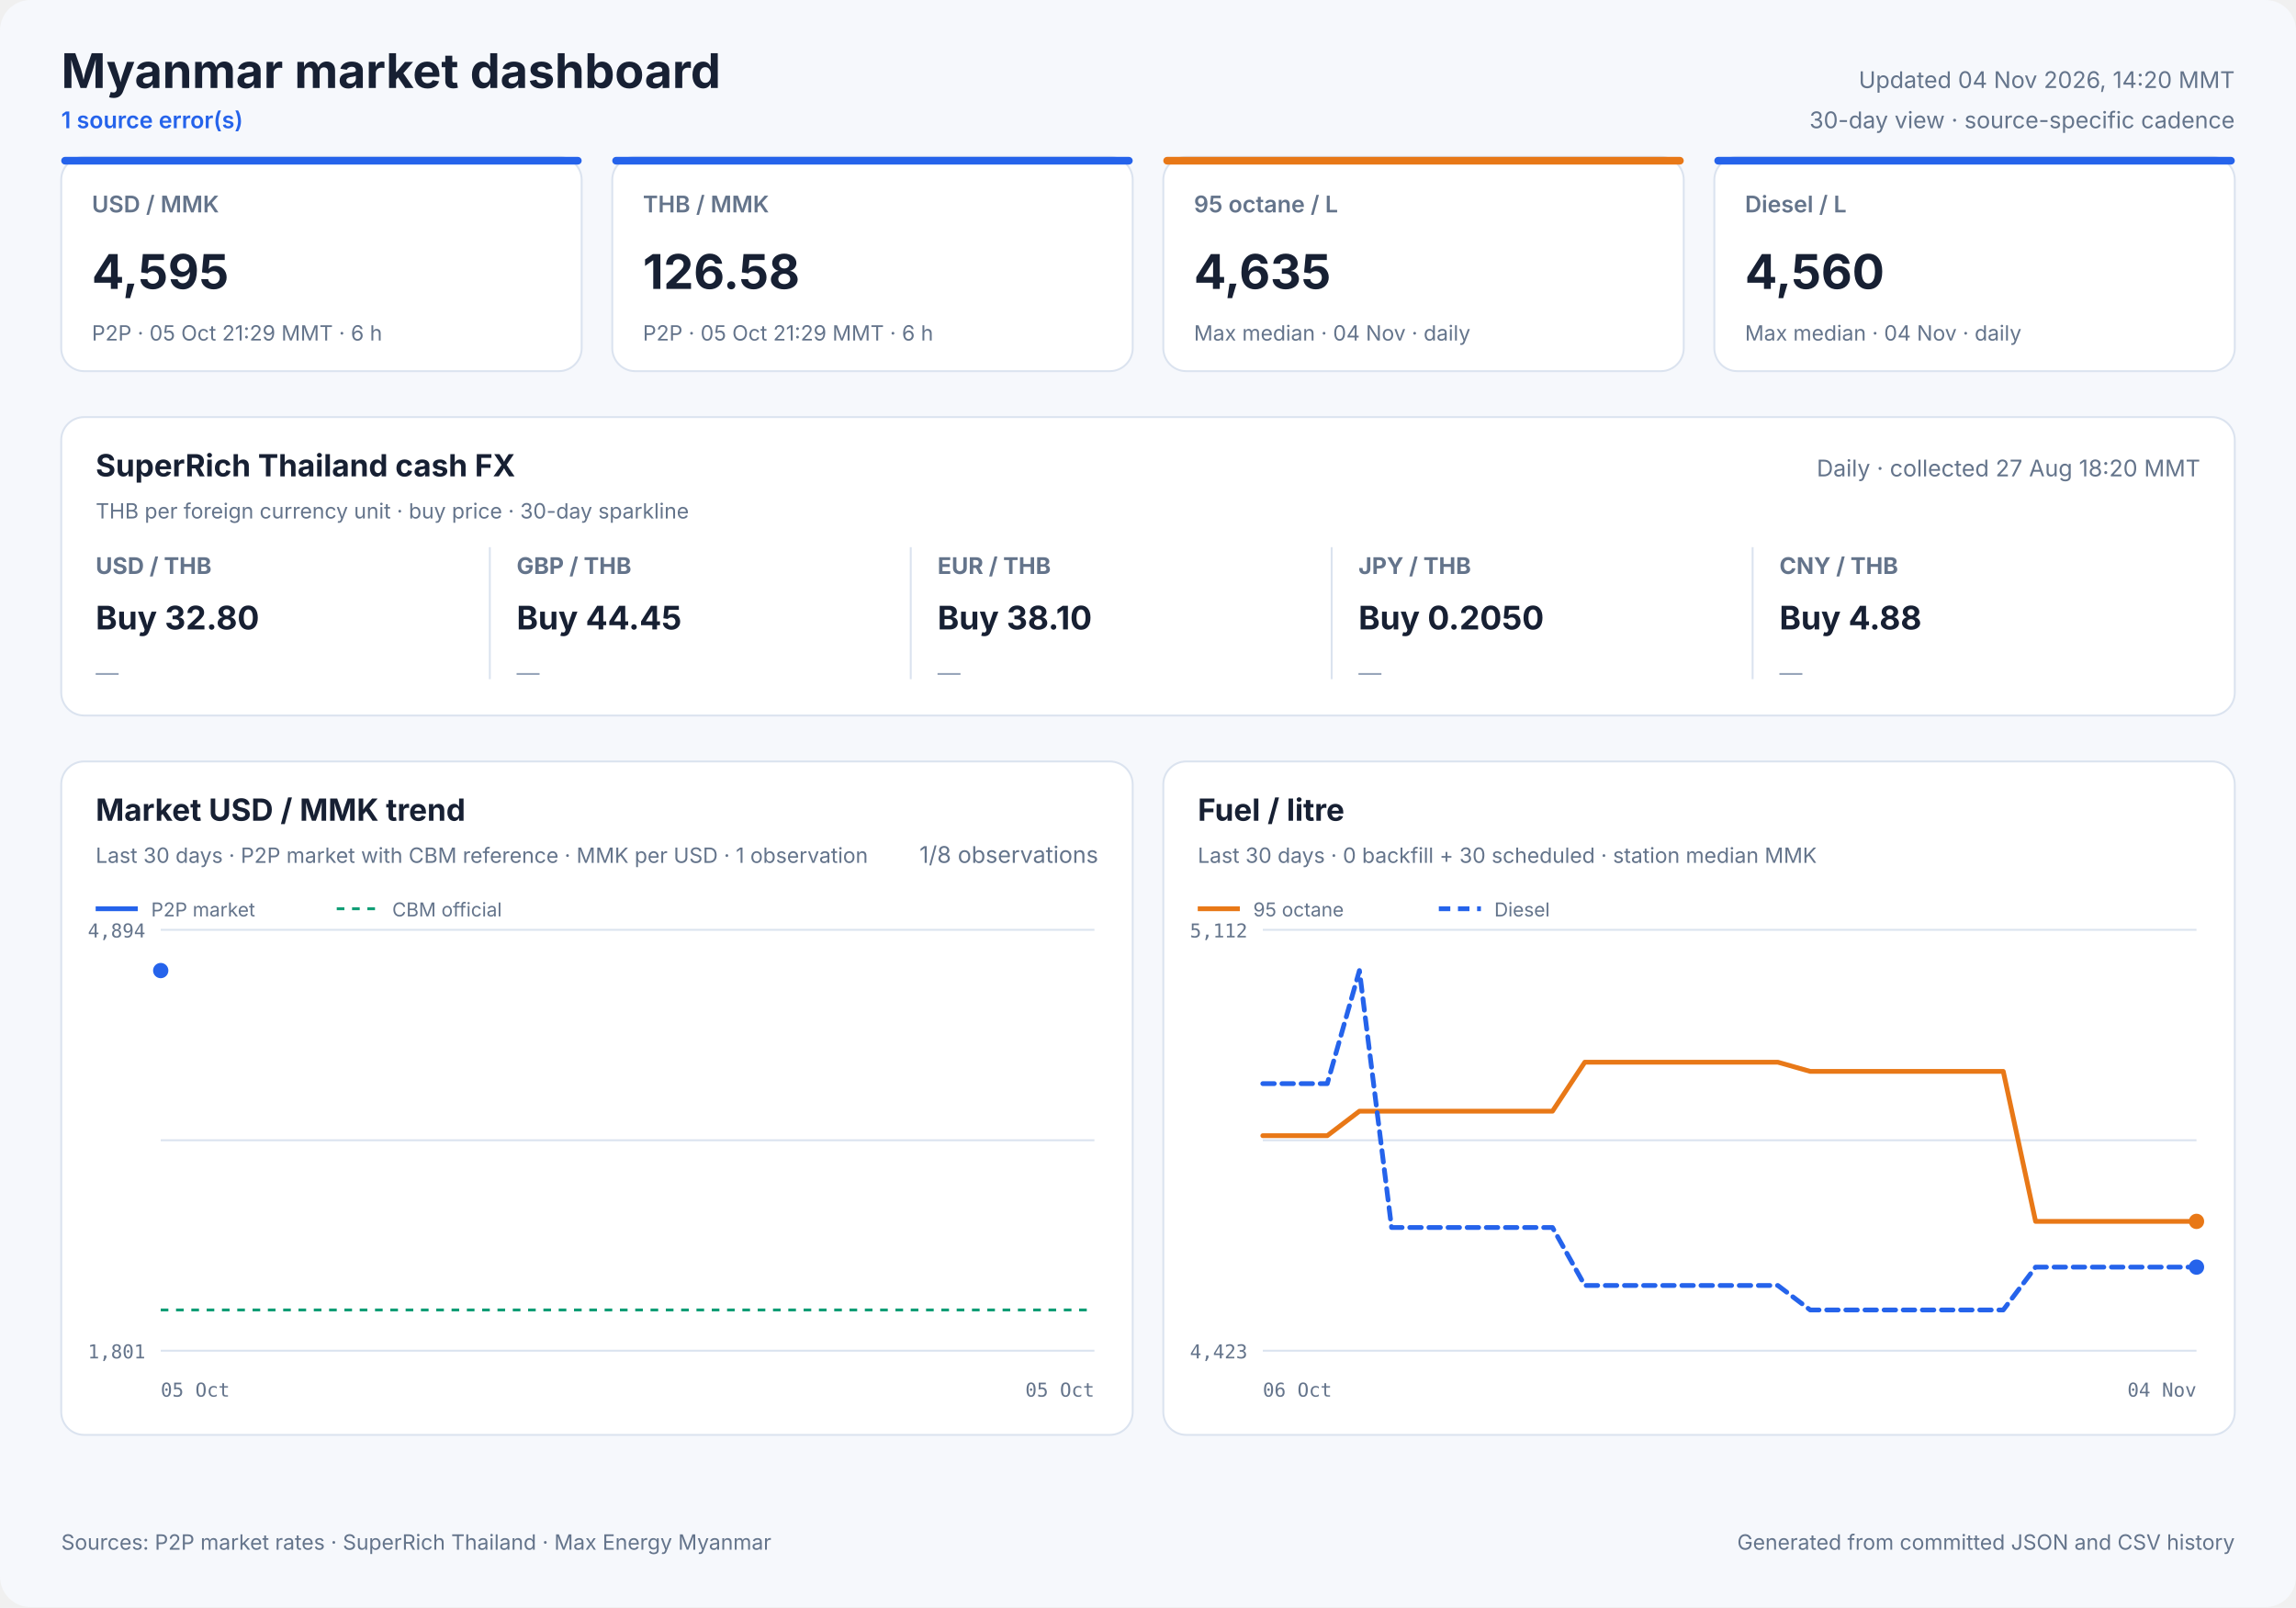
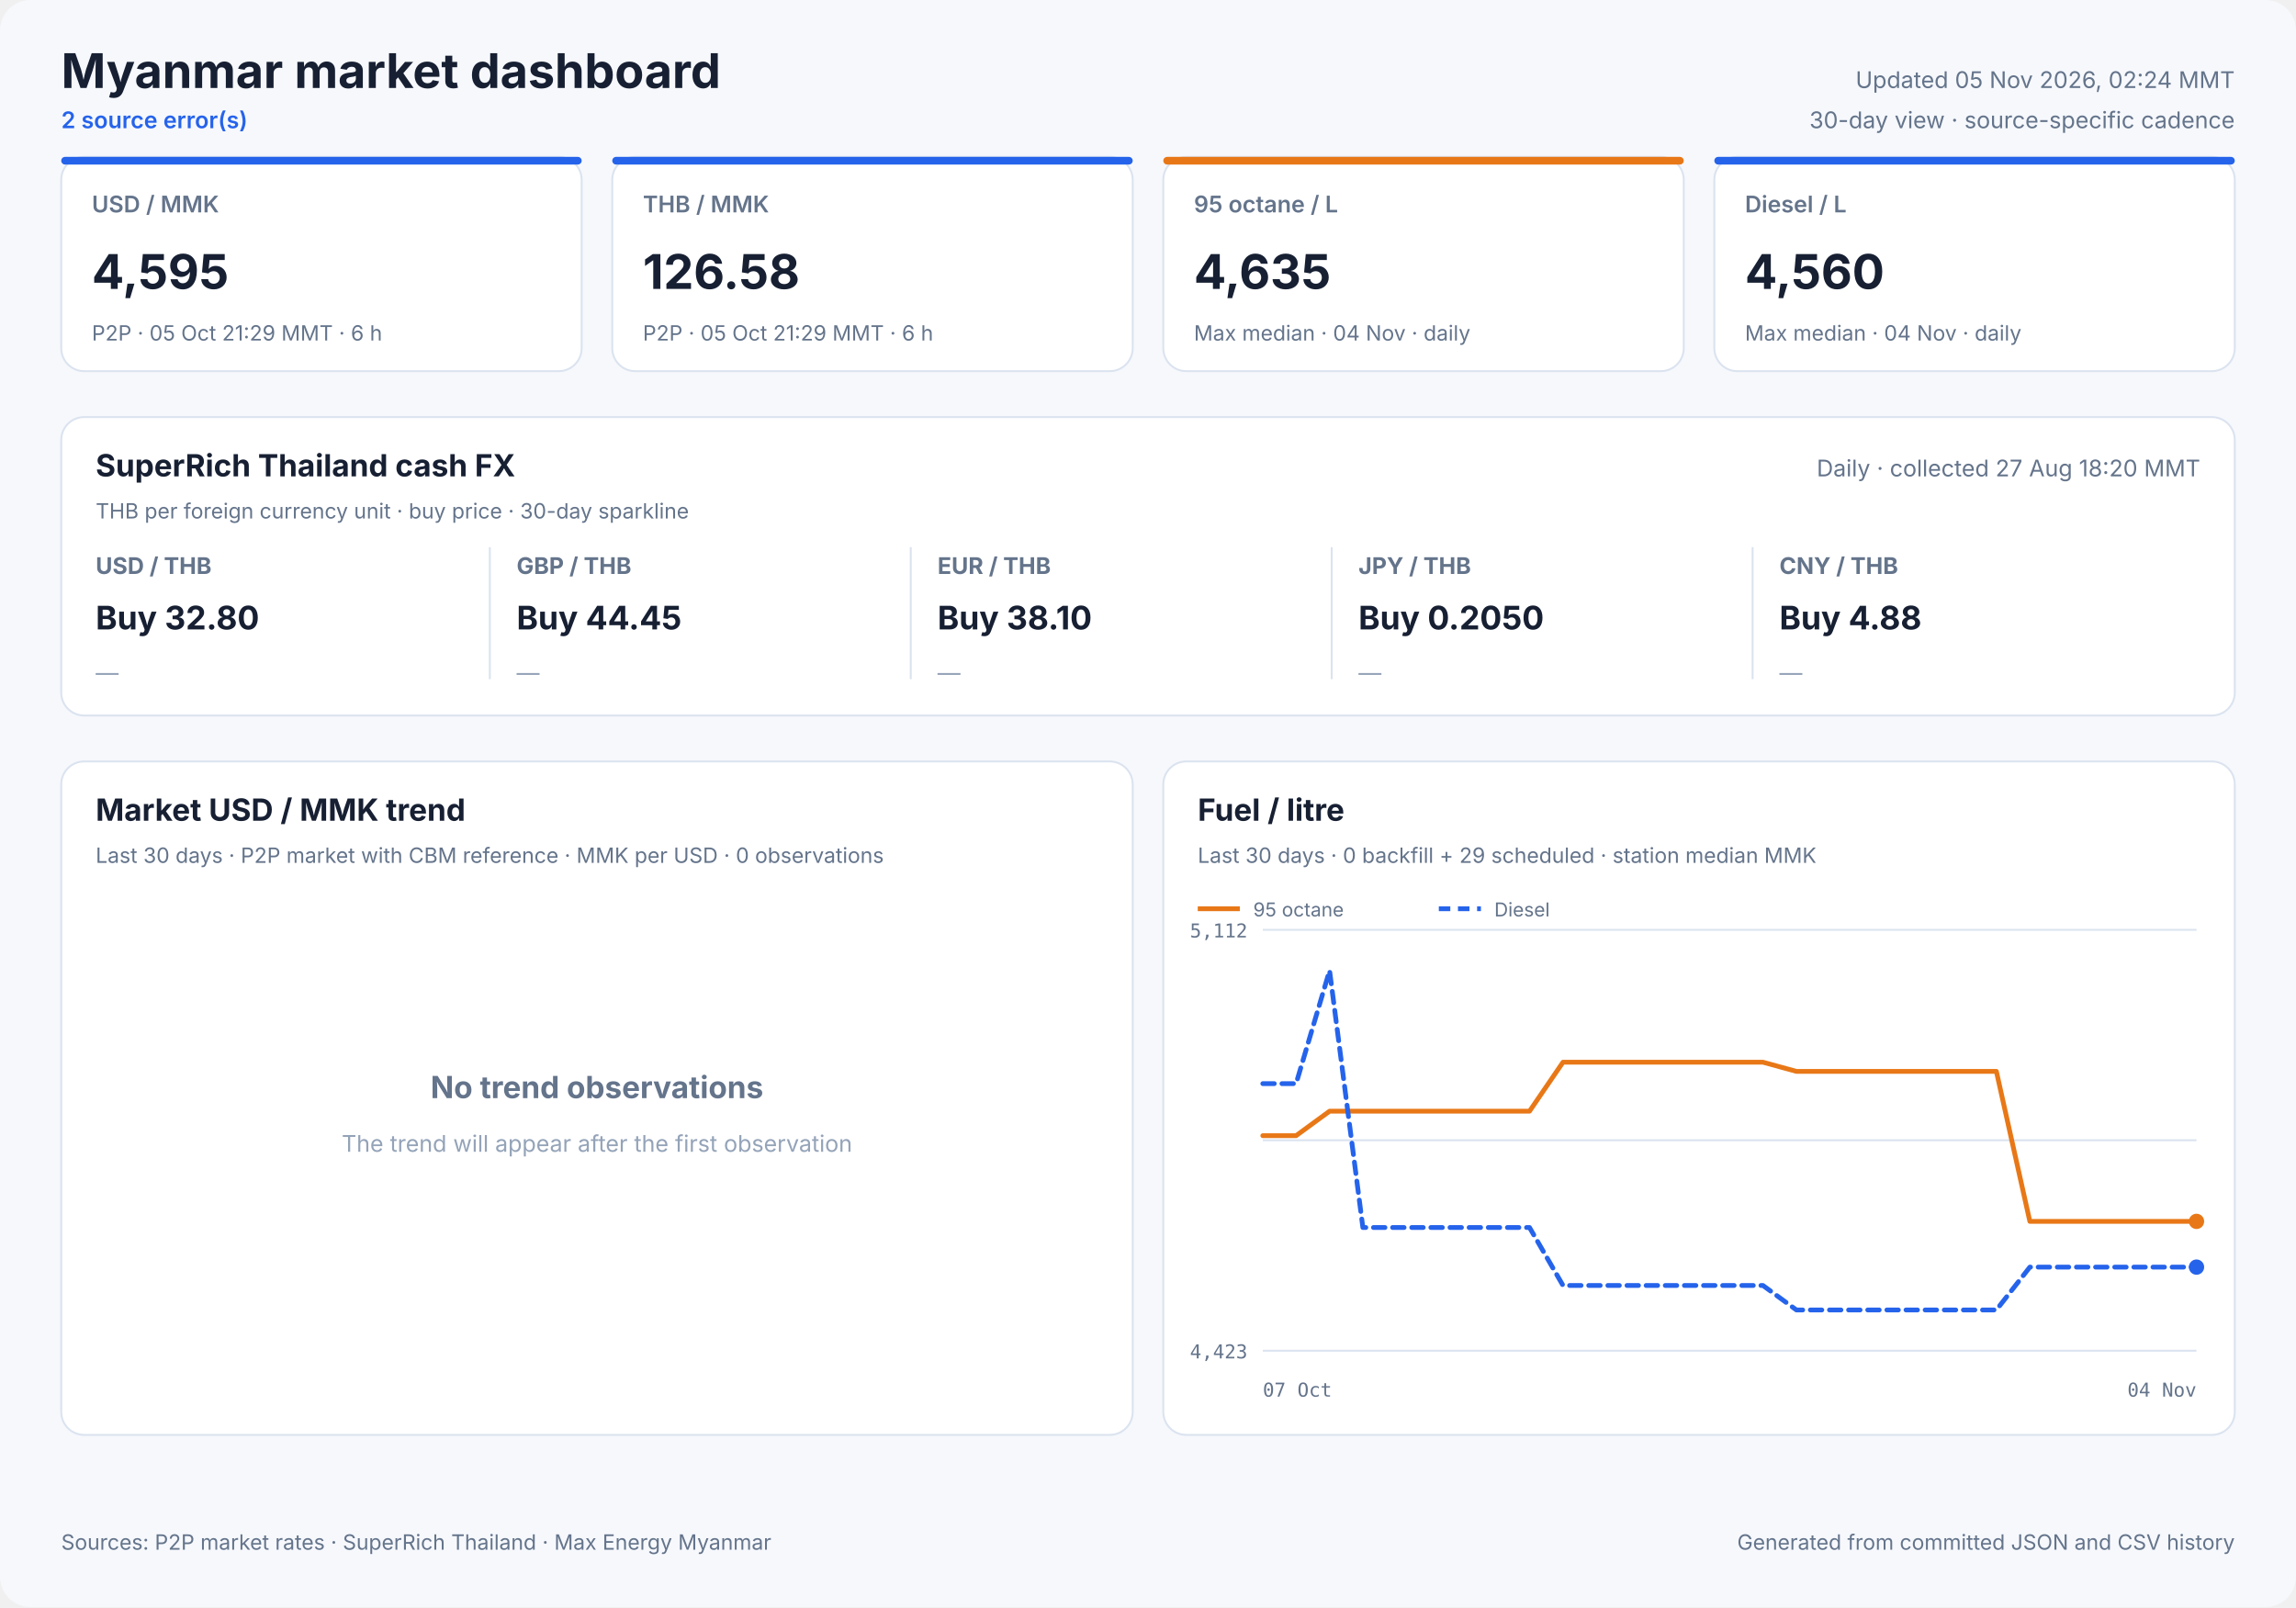
<svg xmlns="http://www.w3.org/2000/svg" width="1200" height="840" viewBox="0 0 1200 840" role="img">
  <style>
            text { font-family: Inter, ui-sans-serif, system-ui, -apple-system, sans-serif; fill: #172033; }
            .panel { fill: #ffffff; stroke: #dbe3ef; stroke-width: 1; }
            .title { font-size: 25px; font-weight: 700; }
            .freshness { font-size: 12px; fill: #64748b; }
            .status { font-size: 12px; fill: #2563eb; font-weight: 600; }
            .card-label { font-size: 12px; fill: #64748b; font-weight: 600; }
            .card-value { font-size: 25px; font-weight: 700; }
            .card-note { font-size: 11px; fill: #64748b; }
            .cash-pair { font-size: 12px; fill: #64748b; font-weight: 650; }
            .cash-value { font-size: 17px; font-weight: 700; }
            .cash-note { font-size: 11px; fill: #64748b; }
            .sparkline { stroke: #2563eb; stroke-width: 1.7; stroke-linecap: round; stroke-linejoin: round; }
            .sparkline-dot { fill: #2563eb; }
            .sparkline-baseline { stroke: #dbe3ef; stroke-width: 1; }
            .cash-sparkline-empty { font-size: 12px; fill: #94a3b8; }
            .panel-title { font-size: 16px; font-weight: 700; }
            .panel-subtitle { font-size: 11px; fill: #64748b; }
            .empty-title { font-size: 16px; font-weight: 650; fill: #64748b; }
            .empty-note { font-size: 12px; fill: #94a3b8; }
            .axis { font-size: 10px; fill: #64748b; font-family: ui-monospace, SFMono-Regular, monospace; }
            .legend { font-size: 10px; fill: #64748b; }
            .grid { stroke: #dbe3ef; stroke-width: 1; }
            .footer { font-size: 11px; fill: #64748b; }
        </style>
  <rect width="1200" height="840" rx="16" fill="#f6f8fc" />
  <text x="32" y="46" class="title" text-anchor="start">Myanmar market dashboard</text>
-   <text x="32" y="67" class="status" text-anchor="start">1 source error(s)</text>
-   <text x="1168" y="46" class="freshness" text-anchor="end">Updated 04 Nov 2026, 14:20 MMT</text>
+   <text x="32" y="67" class="status" text-anchor="start">2 source error(s)</text>
+   <text x="1168" y="46" class="freshness" text-anchor="end">Updated 05 Nov 2026, 02:24 MMT</text>
  <text x="1168" y="67" class="freshness" text-anchor="end">30-day view · source-specific cadence</text>
  <rect x="32" y="82" width="272" height="112" rx="12" class="panel" />
  <rect x="32" y="82" width="272" height="4" rx="2" fill="#2563eb" />
  <text x="48" y="111" class="card-label" text-anchor="start">USD / MMK</text>
  <text x="48" y="151" class="card-value" text-anchor="start">4,595</text>
  <text x="48" y="178" class="card-note" text-anchor="start">P2P · 05 Oct 21:29 MMT · 6 h</text>
  <rect x="320" y="82" width="272" height="112" rx="12" class="panel" />
  <rect x="320" y="82" width="272" height="4" rx="2" fill="#2563eb" />
  <text x="336" y="111" class="card-label" text-anchor="start">THB / MMK</text>
  <text x="336" y="151" class="card-value" text-anchor="start">126.58</text>
  <text x="336" y="178" class="card-note" text-anchor="start">P2P · 05 Oct 21:29 MMT · 6 h</text>
  <rect x="608" y="82" width="272" height="112" rx="12" class="panel" />
  <rect x="608" y="82" width="272" height="4" rx="2" fill="#e87817" />
  <text x="624" y="111" class="card-label" text-anchor="start">95 octane / L</text>
  <text x="624" y="151" class="card-value" text-anchor="start">4,635</text>
  <text x="624" y="178" class="card-note" text-anchor="start">Max median · 04 Nov · daily</text>
  <rect x="896" y="82" width="272" height="112" rx="12" class="panel" />
  <rect x="896" y="82" width="272" height="4" rx="2" fill="#2563eb" />
  <text x="912" y="111" class="card-label" text-anchor="start">Diesel / L</text>
  <text x="912" y="151" class="card-value" text-anchor="start">4,560</text>
  <text x="912" y="178" class="card-note" text-anchor="start">Max median · 04 Nov · daily</text>
  <rect x="32" y="218" width="1136" height="156" rx="12" class="panel" />
  <text x="50" y="249" class="panel-title" text-anchor="start">SuperRich Thailand cash FX</text>
  <text x="50" y="271" class="panel-subtitle" text-anchor="start">THB per foreign currency unit · buy price · 30-day sparkline</text>
  <text x="1150" y="249" class="freshness" text-anchor="end">Daily · collected 27 Aug 18:20 MMT</text>
  <text x="50" y="300" class="cash-pair" text-anchor="start">USD / THB</text>
  <text x="50" y="329" class="cash-value" text-anchor="start">Buy 32.80</text>
  <text x="50" y="356.0" class="cash-sparkline-empty" text-anchor="start">—</text>
  <line x1="256" y1="286" x2="256" y2="355" class="grid" />
  <text x="270" y="300" class="cash-pair" text-anchor="start">GBP / THB</text>
  <text x="270" y="329" class="cash-value" text-anchor="start">Buy 44.45</text>
  <text x="270" y="356.0" class="cash-sparkline-empty" text-anchor="start">—</text>
  <line x1="476" y1="286" x2="476" y2="355" class="grid" />
  <text x="490" y="300" class="cash-pair" text-anchor="start">EUR / THB</text>
  <text x="490" y="329" class="cash-value" text-anchor="start">Buy 38.10</text>
  <text x="490" y="356.0" class="cash-sparkline-empty" text-anchor="start">—</text>
  <line x1="696" y1="286" x2="696" y2="355" class="grid" />
  <text x="710" y="300" class="cash-pair" text-anchor="start">JPY / THB</text>
  <text x="710" y="329" class="cash-value" text-anchor="start">Buy 0.2050</text>
  <text x="710" y="356.0" class="cash-sparkline-empty" text-anchor="start">—</text>
  <line x1="916" y1="286" x2="916" y2="355" class="grid" />
  <text x="930" y="300" class="cash-pair" text-anchor="start">CNY / THB</text>
  <text x="930" y="329" class="cash-value" text-anchor="start">Buy 4.88</text>
  <text x="930" y="356.0" class="cash-sparkline-empty" text-anchor="start">—</text>
  <rect x="32" y="398" width="560" height="352" rx="12" class="panel" />
  <text x="50" y="429" class="panel-title" text-anchor="start">Market USD / MMK trend</text>
-   <text x="50" y="451" class="panel-subtitle" text-anchor="start">Last 30 days · P2P market with CBM reference · MMK per USD · 1 observation</text>
-   <text x="574" y="451" class="freshness" text-anchor="end">1/8 observations</text>
-   <line x1="84" y1="486.0" x2="572" y2="486.0" class="grid" />
-   <line x1="84" y1="596.0" x2="572" y2="596.0" class="grid" />
-   <line x1="84" y1="706.0" x2="572" y2="706.0" class="grid" />
-   <text x="76" y="490" class="axis" text-anchor="end">4,894</text>
-   <text x="76" y="710" class="axis" text-anchor="end">1,801</text>
-   <text x="84" y="730" class="axis" text-anchor="start">05 Oct</text>
-   <text x="572" y="730" class="axis" text-anchor="end">05 Oct</text>
-   <line x1="84" y1="684.7" x2="572" y2="684.7" stroke="#0f9d75" stroke-width="1.5" stroke-dasharray="4 4" />
-   <polyline points="84.0,507.3" fill="none" stroke="#2563eb" stroke-width="2.5" stroke-linecap="round" stroke-linejoin="round" />
-   <circle cx="84.0" cy="507.3" r="4" fill="#2563eb" />
-   <line x1="50" y1="475" x2="72" y2="475" stroke="#2563eb" stroke-width="2.5" />
-   <text x="79" y="479" class="legend" text-anchor="start">P2P market</text>
-   <line x1="176" y1="475" x2="198" y2="475" stroke="#0f9d75" stroke-width="1.5" stroke-dasharray="4 4" />
-   <text x="205" y="479" class="legend" text-anchor="start">CBM official</text>
+   <text x="50" y="451" class="panel-subtitle" text-anchor="start">Last 30 days · P2P market with CBM reference · MMK per USD · 0 observations</text>
+   <text x="312.0" y="574" class="empty-title" text-anchor="middle">No trend observations</text>
+   <text x="312.0" y="602" class="empty-note" text-anchor="middle">The trend will appear after the first observation</text>
  <rect x="608" y="398" width="560" height="352" rx="12" class="panel" />
  <text x="626" y="429" class="panel-title" text-anchor="start">Fuel / litre</text>
-   <text x="626" y="451" class="panel-subtitle" text-anchor="start">Last 30 days · 0 backfill + 30 scheduled · station median MMK</text>
+   <text x="626" y="451" class="panel-subtitle" text-anchor="start">Last 30 days · 0 backfill + 29 scheduled · station median MMK</text>
  <line x1="660" y1="486.0" x2="1148" y2="486.0" class="grid" />
  <line x1="660" y1="596.0" x2="1148" y2="596.0" class="grid" />
  <line x1="660" y1="706.0" x2="1148" y2="706.0" class="grid" />
  <text x="652" y="490" class="axis" text-anchor="end">5,112</text>
  <text x="652" y="710" class="axis" text-anchor="end">4,423</text>
-   <text x="660" y="730" class="axis" text-anchor="start">06 Oct</text>
+   <text x="660" y="730" class="axis" text-anchor="start">07 Oct</text>
  <text x="1148" y="730" class="axis" text-anchor="end">04 Nov</text>
-   <polyline points="660.0,593.6 676.8,593.6 693.7,593.6 710.5,580.8 727.3,580.8 744.1,580.8 761.0,580.8 777.8,580.8 794.6,580.8 811.4,580.8 828.3,555.2 845.1,555.2 861.9,555.2 878.8,555.2 895.6,555.2 912.4,555.2 929.2,555.2 946.1,560.0 962.9,560.0 979.7,560.0 996.6,560.0 1013.4,560.0 1030.2,560.0 1047.0,560.0 1063.9,638.4 1080.7,638.4 1097.5,638.4 1114.3,638.4 1131.2,638.4 1148.0,638.4" fill="none" stroke="#e87817" stroke-width="2.5" stroke-linecap="round" stroke-linejoin="round" />
+   <polyline points="660.0,593.6 677.4,593.6 694.9,580.8 712.3,580.8 729.7,580.8 747.1,580.8 764.6,580.8 782.0,580.8 799.4,580.8 816.9,555.2 834.3,555.2 851.7,555.2 869.1,555.2 886.6,555.2 904.0,555.2 921.4,555.2 938.9,560.0 956.3,560.0 973.7,560.0 991.1,560.0 1008.6,560.0 1026.0,560.0 1043.4,560.0 1060.9,638.4 1078.3,638.4 1095.7,638.4 1113.1,638.4 1130.6,638.4 1148.0,638.4" fill="none" stroke="#e87817" stroke-width="2.5" stroke-linecap="round" stroke-linejoin="round" />
  <circle cx="1148.0" cy="638.4" r="4" fill="#e87817" />
  <line x1="626" y1="475" x2="648" y2="475" stroke="#e87817" stroke-width="2.5" />
  <text x="655" y="479" class="legend" text-anchor="start">95 octane</text>
-   <polyline points="660.0,566.4 676.8,566.4 693.7,566.4 710.5,507.3 727.3,641.6 744.1,641.6 761.0,641.6 777.8,641.6 794.6,641.6 811.4,641.6 828.3,671.9 845.1,671.9 861.9,671.9 878.8,671.9 895.6,671.9 912.4,671.9 929.2,671.9 946.1,684.7 962.9,684.7 979.7,684.7 996.6,684.7 1013.4,684.7 1030.2,684.7 1047.0,684.7 1063.9,662.3 1080.7,662.3 1097.5,662.3 1114.3,662.3 1131.2,662.3 1148.0,662.3" fill="none" stroke="#2563eb" stroke-width="2.5" stroke-linecap="round" stroke-linejoin="round" stroke-dasharray="6 4" />
+   <polyline points="660.0,566.4 677.4,566.4 694.9,507.3 712.3,641.6 729.7,641.6 747.1,641.6 764.6,641.6 782.0,641.6 799.4,641.6 816.9,671.9 834.3,671.9 851.7,671.9 869.1,671.9 886.6,671.9 904.0,671.9 921.4,671.9 938.9,684.7 956.3,684.7 973.7,684.7 991.1,684.7 1008.6,684.7 1026.0,684.7 1043.4,684.7 1060.9,662.3 1078.3,662.3 1095.7,662.3 1113.1,662.3 1130.6,662.3 1148.0,662.3" fill="none" stroke="#2563eb" stroke-width="2.5" stroke-linecap="round" stroke-linejoin="round" stroke-dasharray="6 4" />
  <circle cx="1148.0" cy="662.3" r="4" fill="#2563eb" />
  <line x1="752" y1="475" x2="774" y2="475" stroke="#2563eb" stroke-width="2.5" stroke-dasharray="6 4" />
  <text x="781" y="479" class="legend" text-anchor="start">Diesel</text>
  <text x="32" y="810" class="footer" text-anchor="start">Sources: P2P market rates · SuperRich Thailand · Max Energy Myanmar</text>
  <text x="1168" y="810" class="footer" text-anchor="end">Generated from committed JSON and CSV history</text>
</svg>
